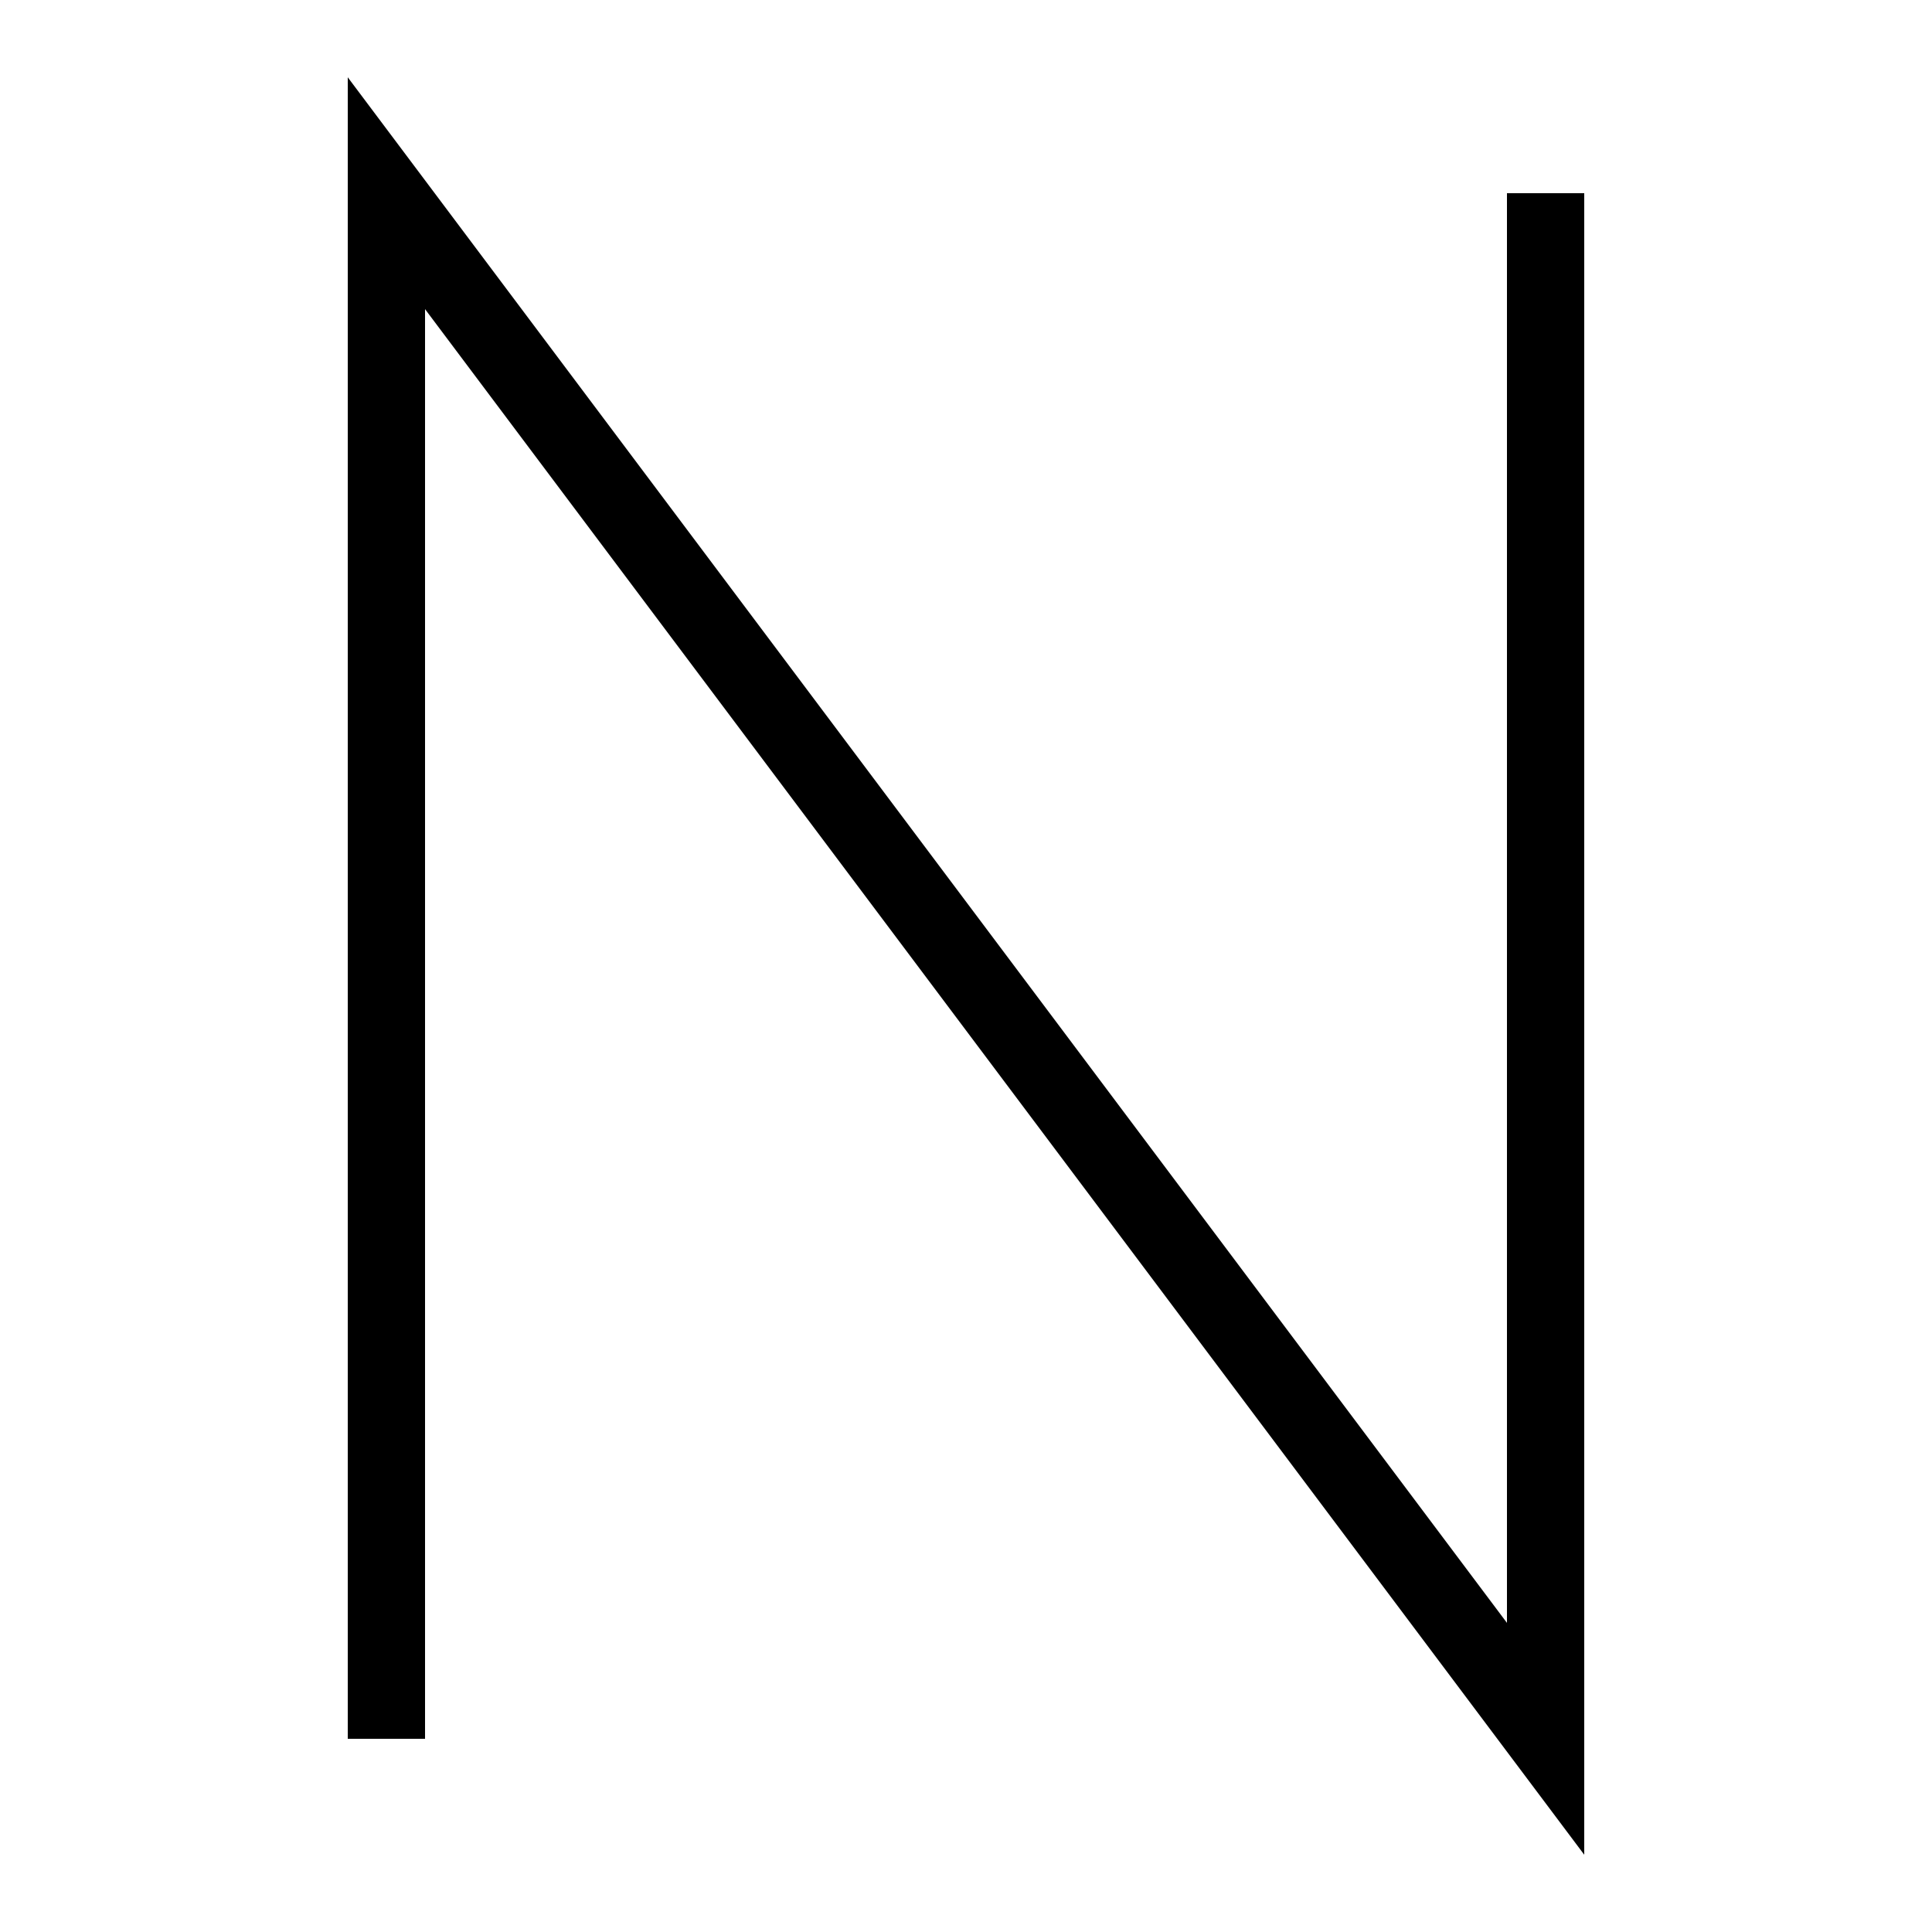
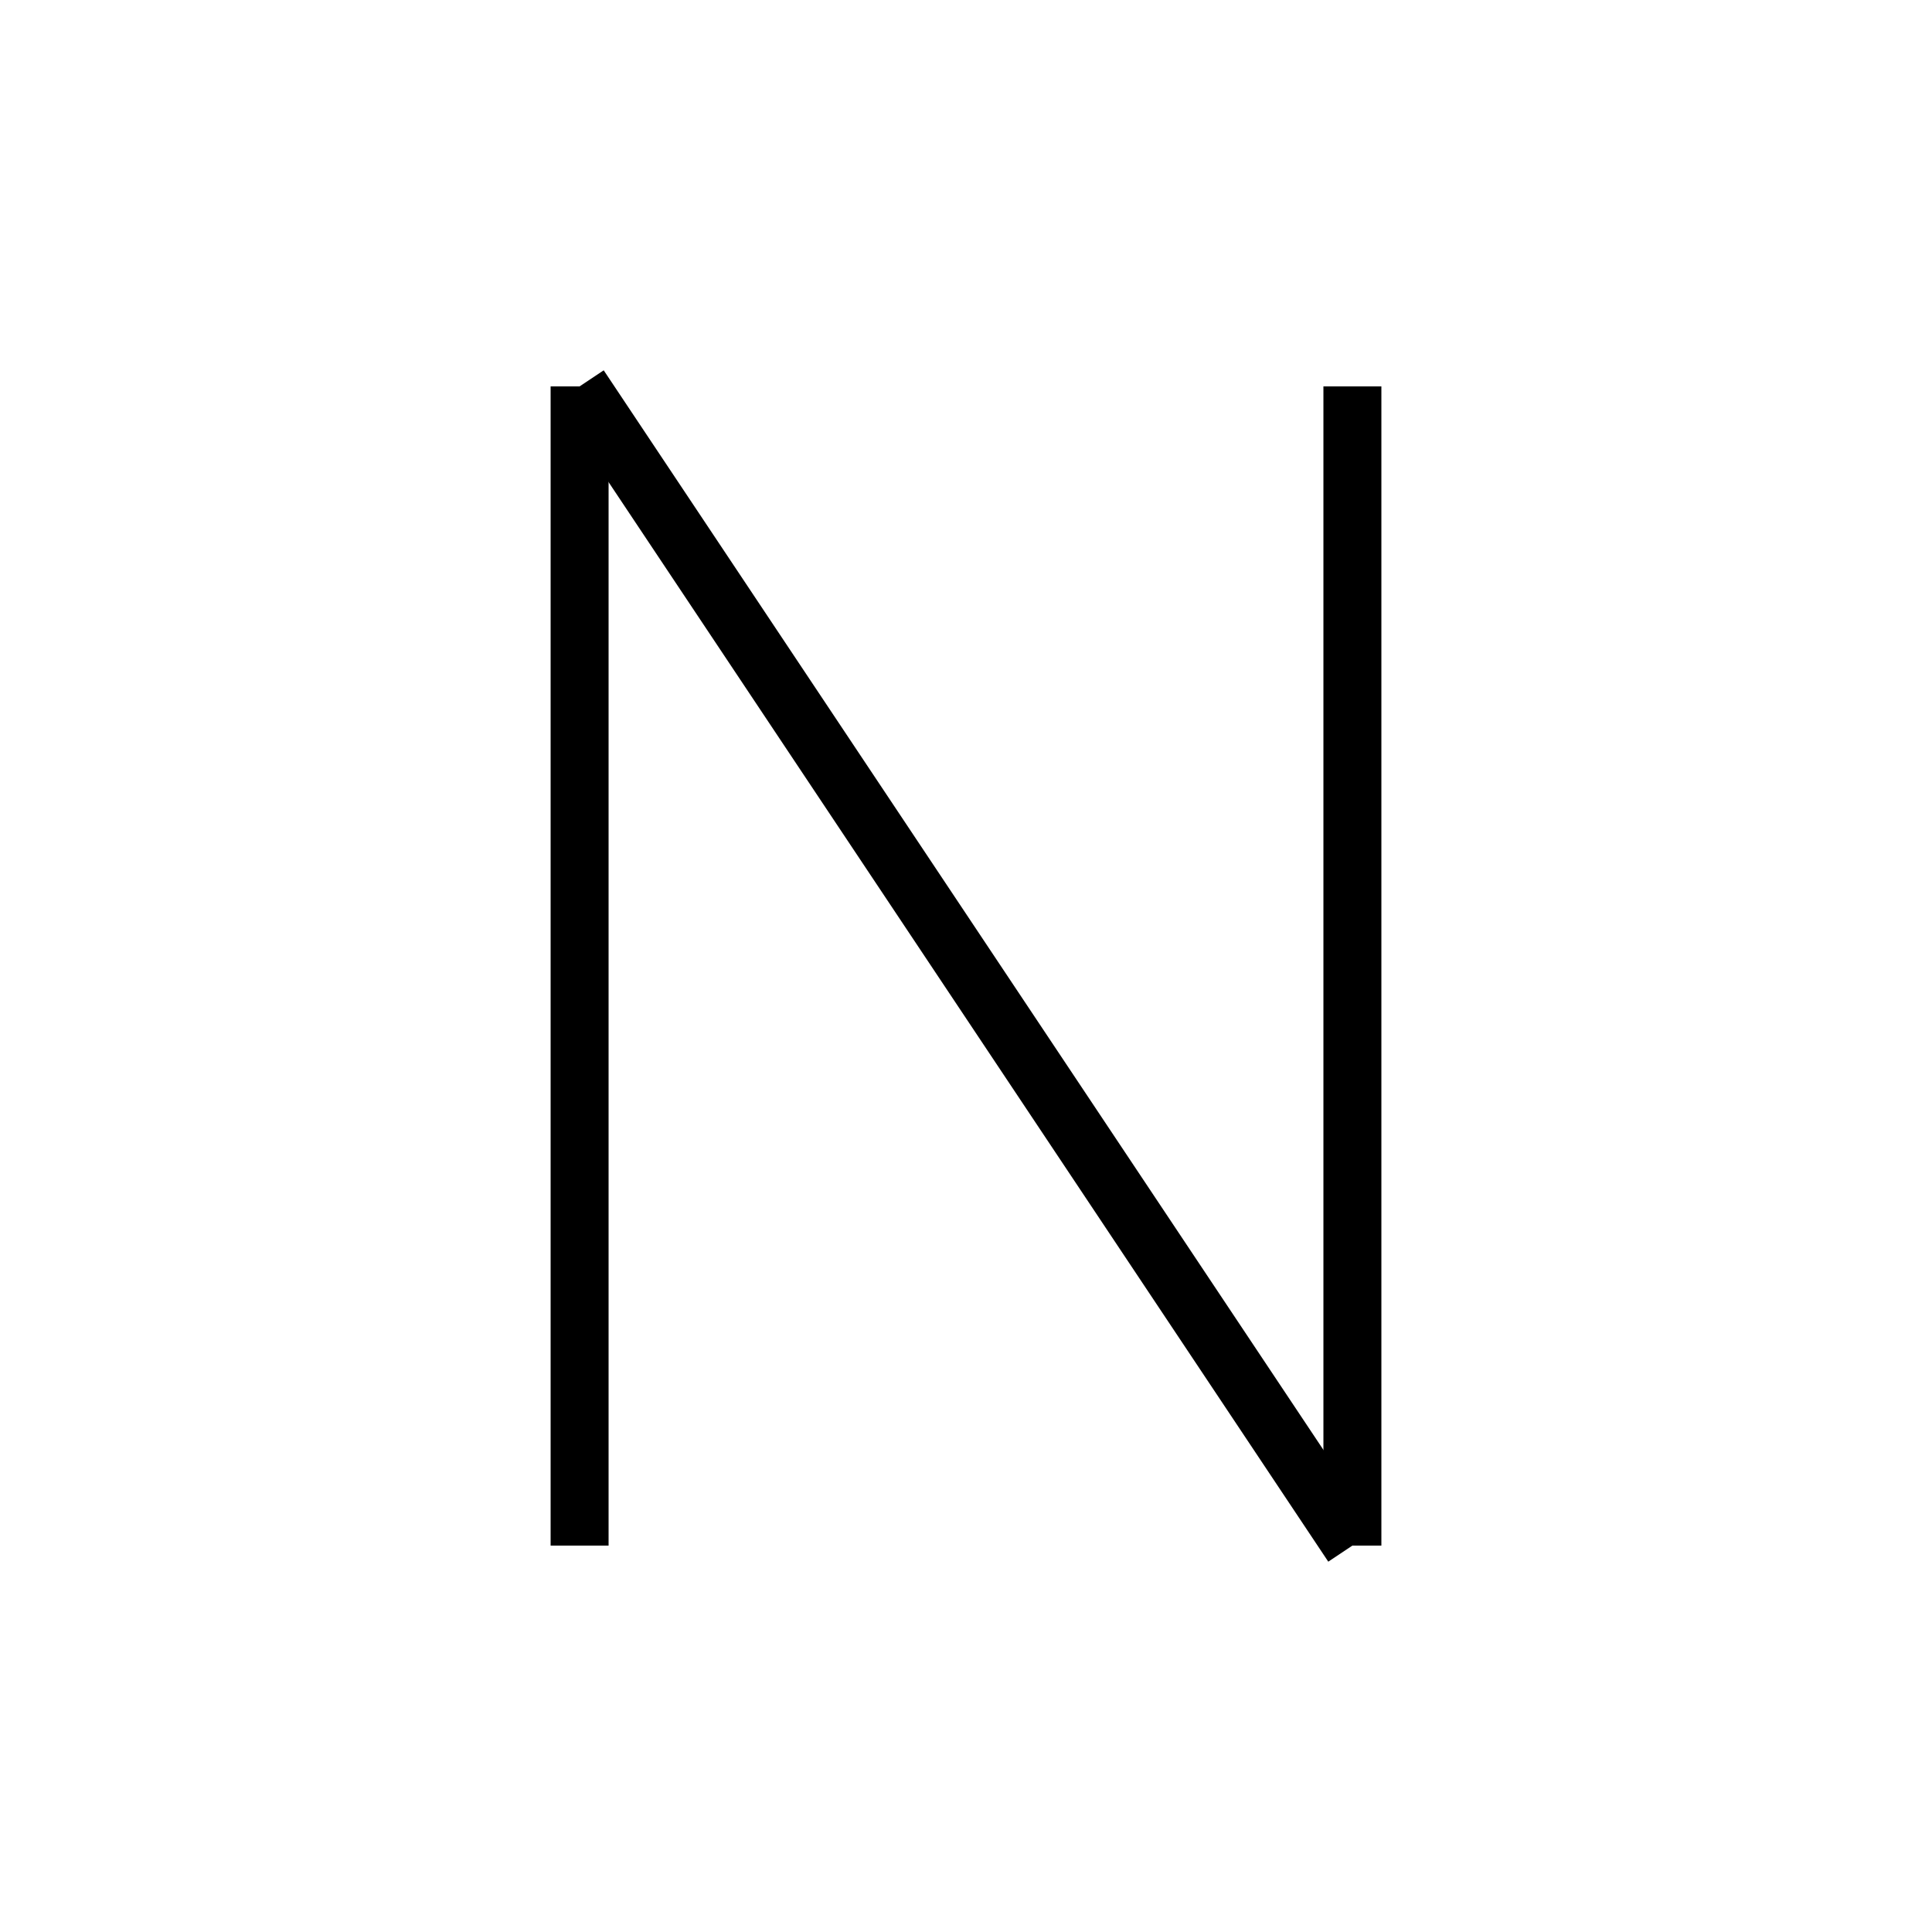
<svg xmlns="http://www.w3.org/2000/svg" baseProfile="full" height="100" version="1.1" viewBox="0 0 100 100" width="100">
  <defs />
-   <g fill="none" stroke="black" stroke-width="4">
-     <path d="M 20,90 L 20,10 L 80,90 L 80,10" />
+   <g fill="none" stroke="black" stroke-width="3">
+     <line x1="30" x2="30" y1="80" y2="20" />
+     <line x1="30" x2="70" y1="20" y2="80" />
+     <line x1="70" x2="70" y1="80" y2="20" />
  </g>
</svg>
